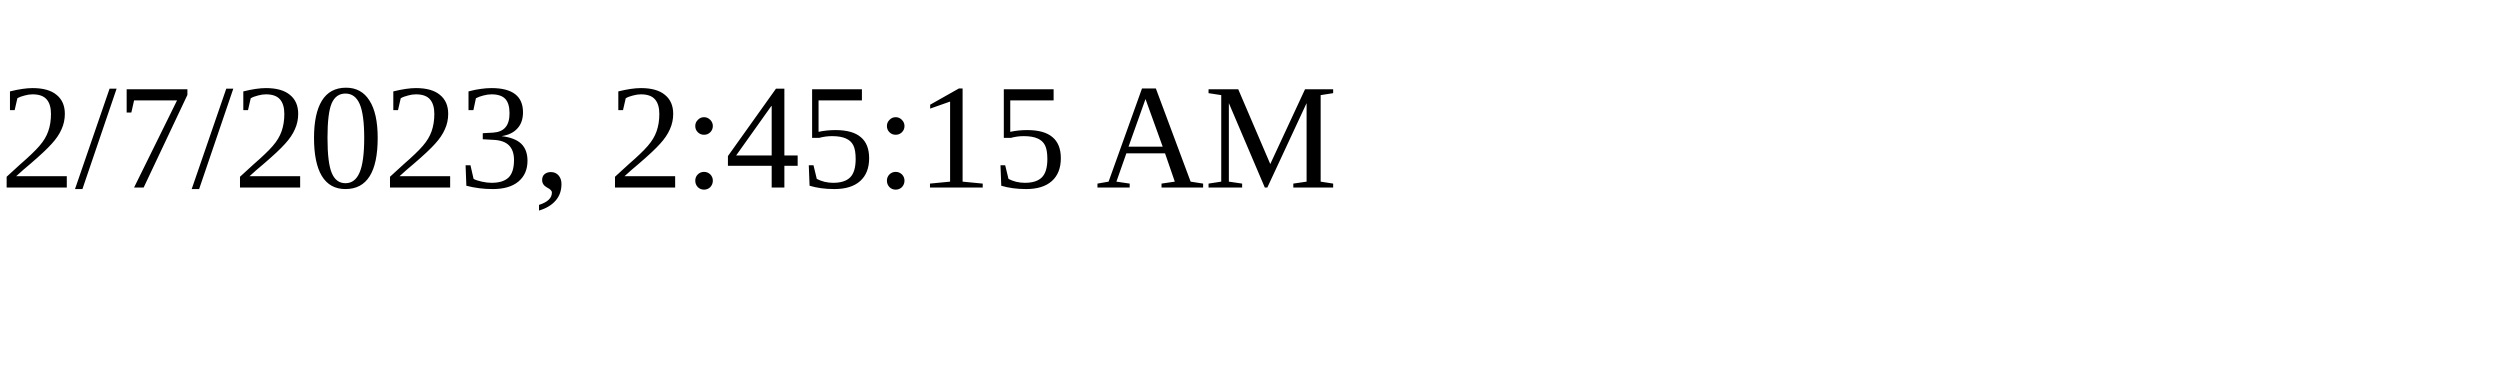
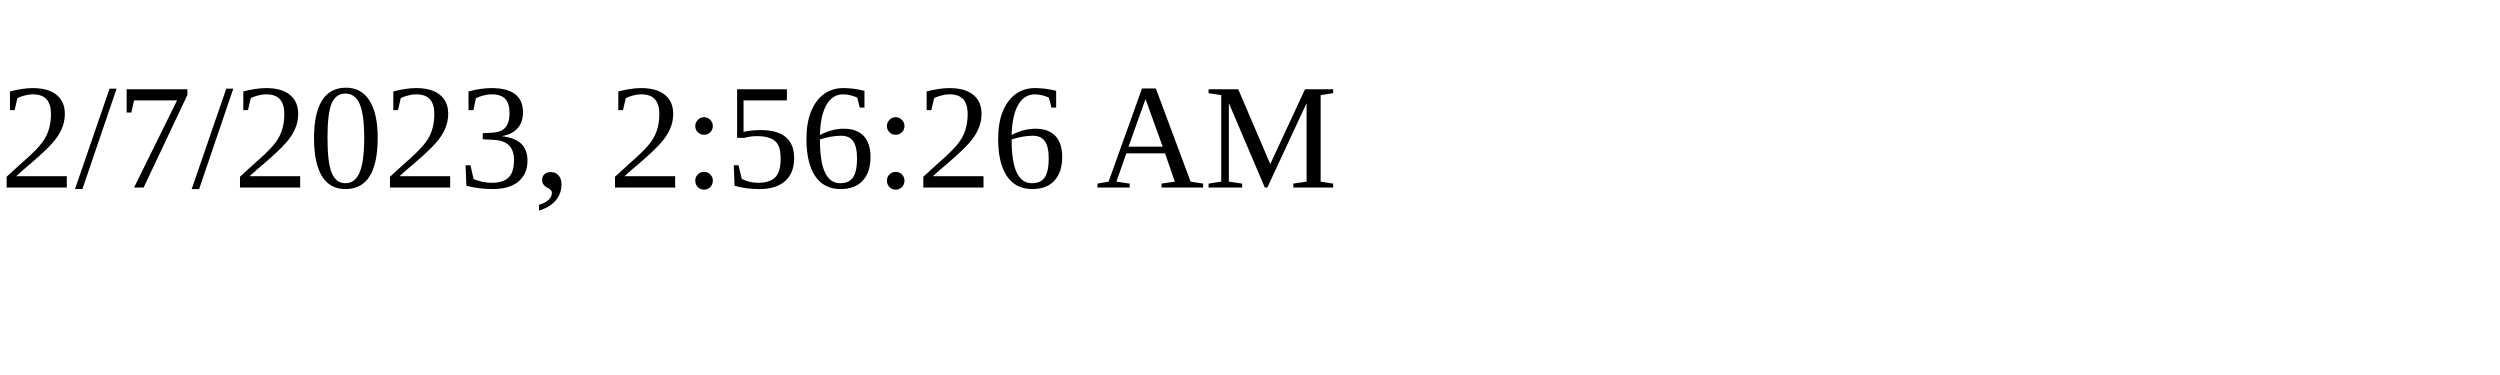
<svg xmlns="http://www.w3.org/2000/svg" height="30" width="200">
-   <text x="0" y="15">2/7/2023, 2:45:15 AM</text>
+   <text x="0" y="15">2/7/2023, 2:56:26 AM</text>
</svg>
